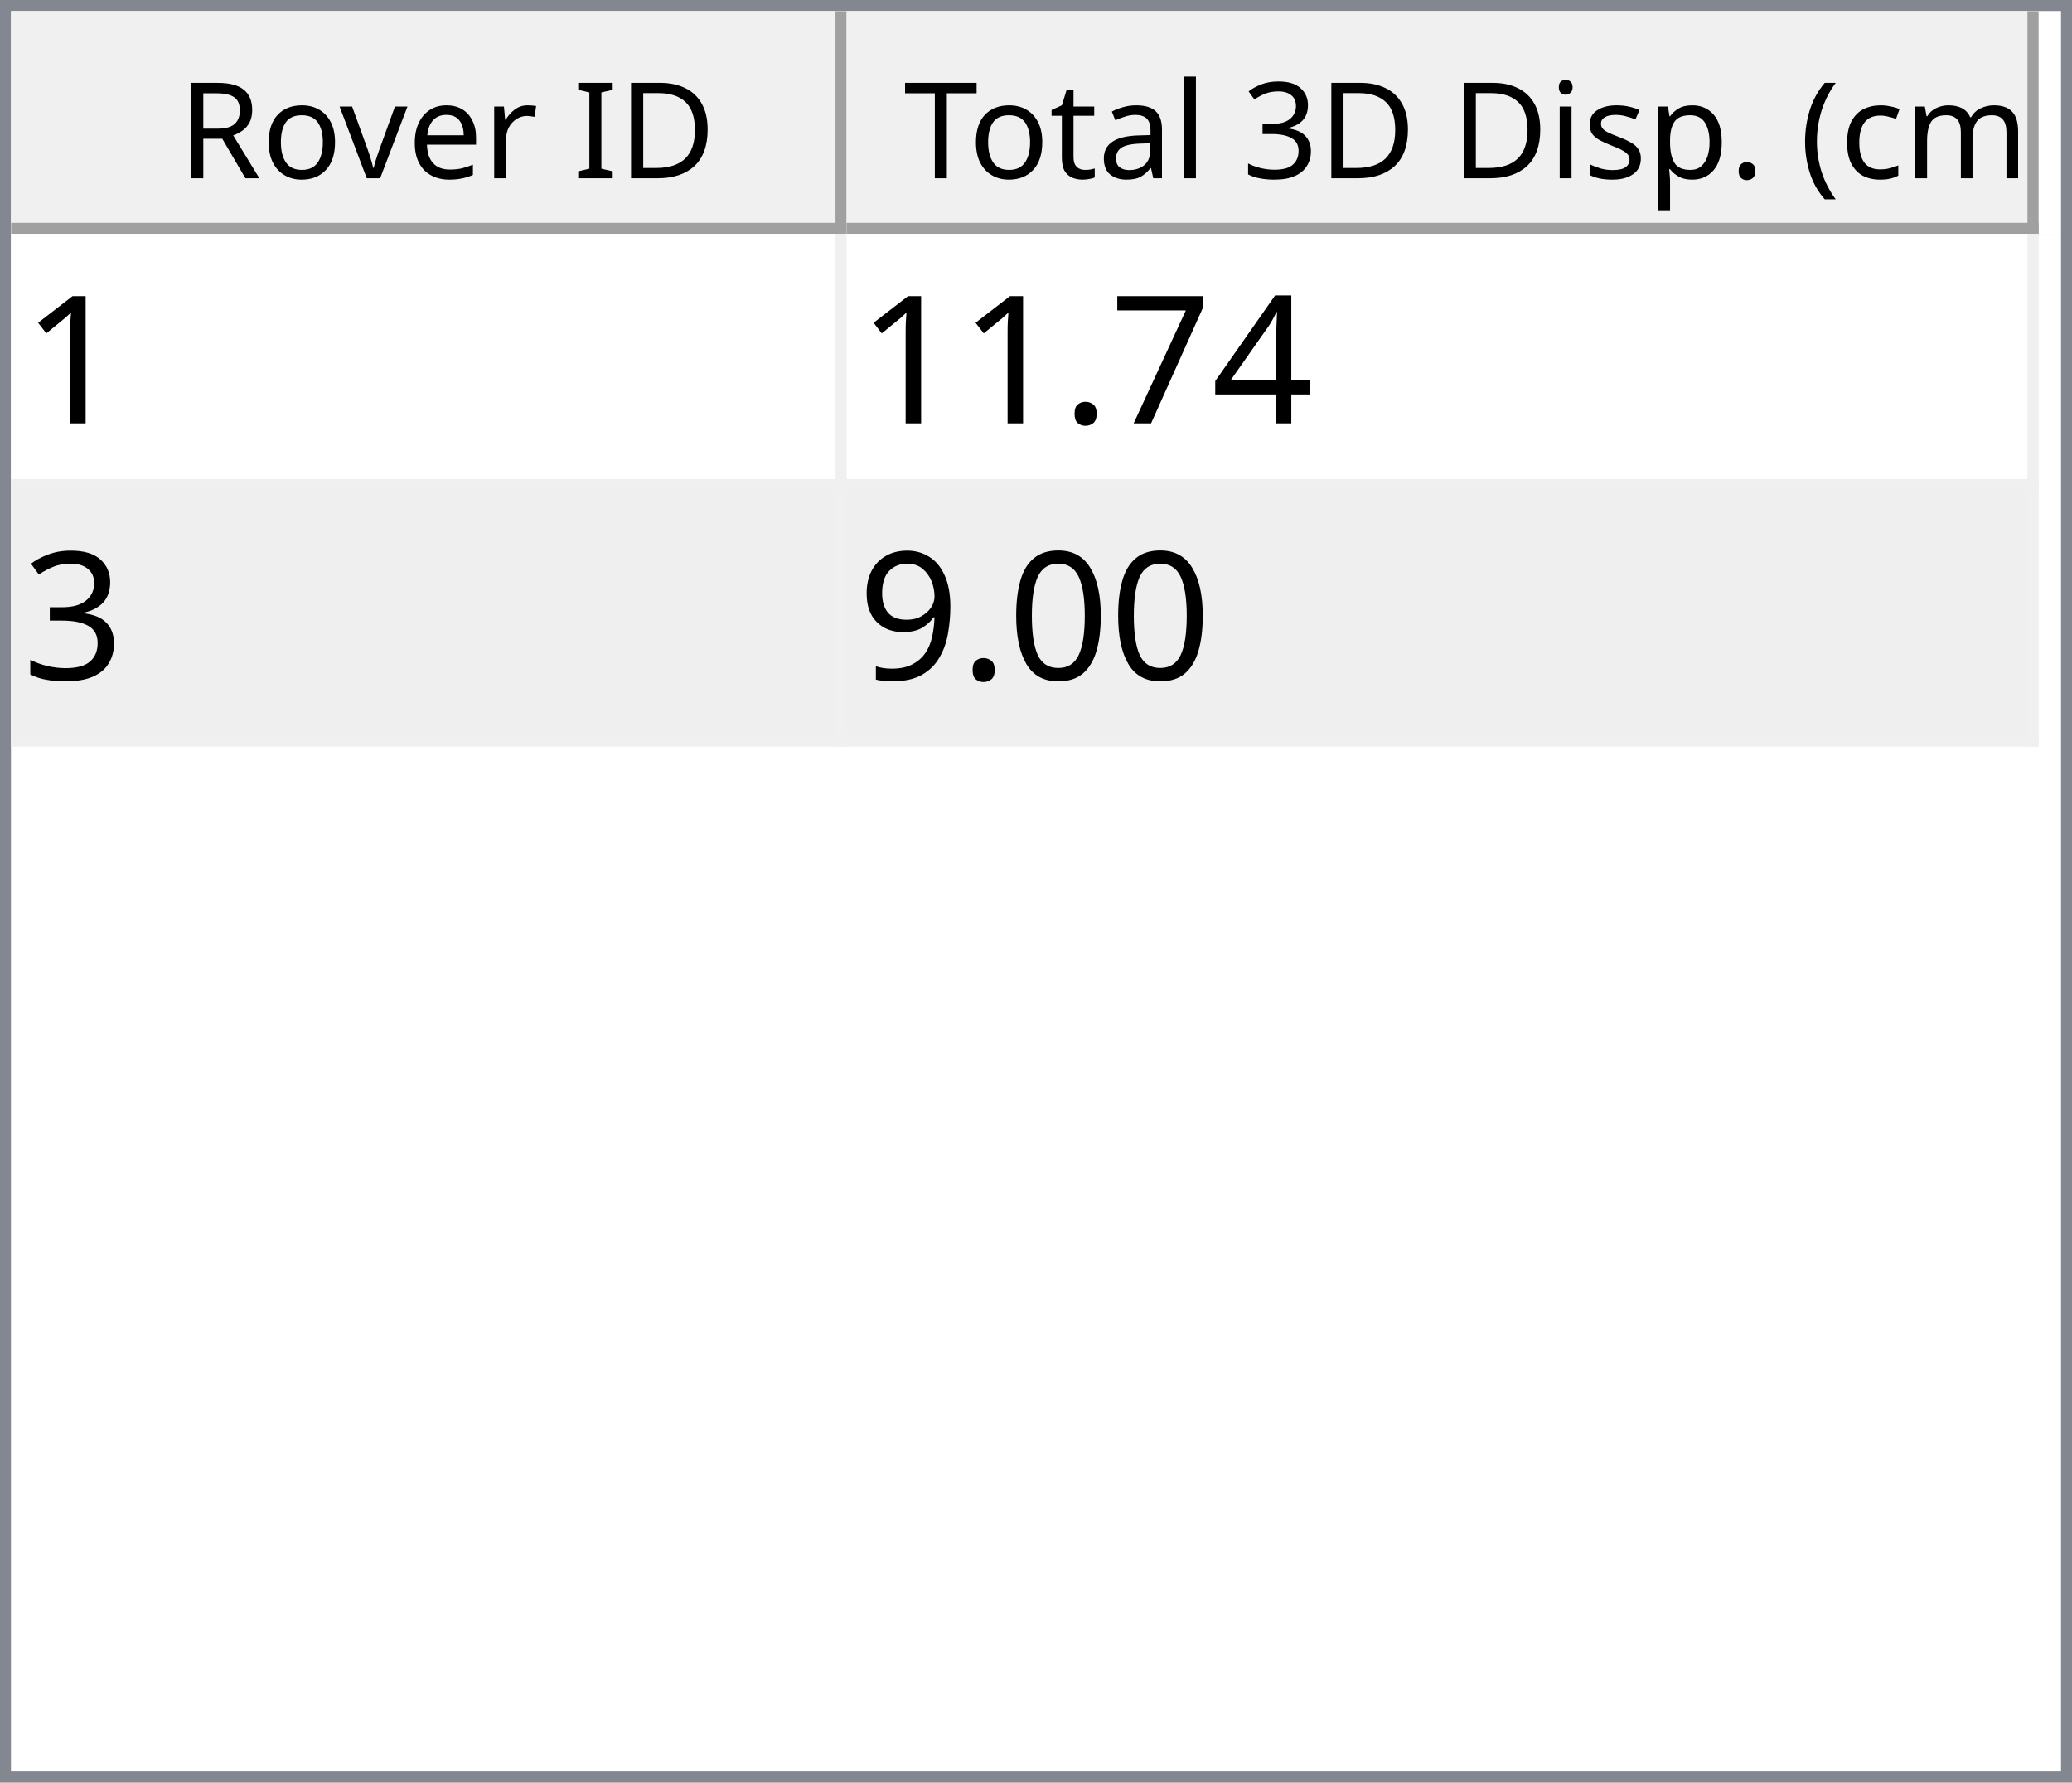
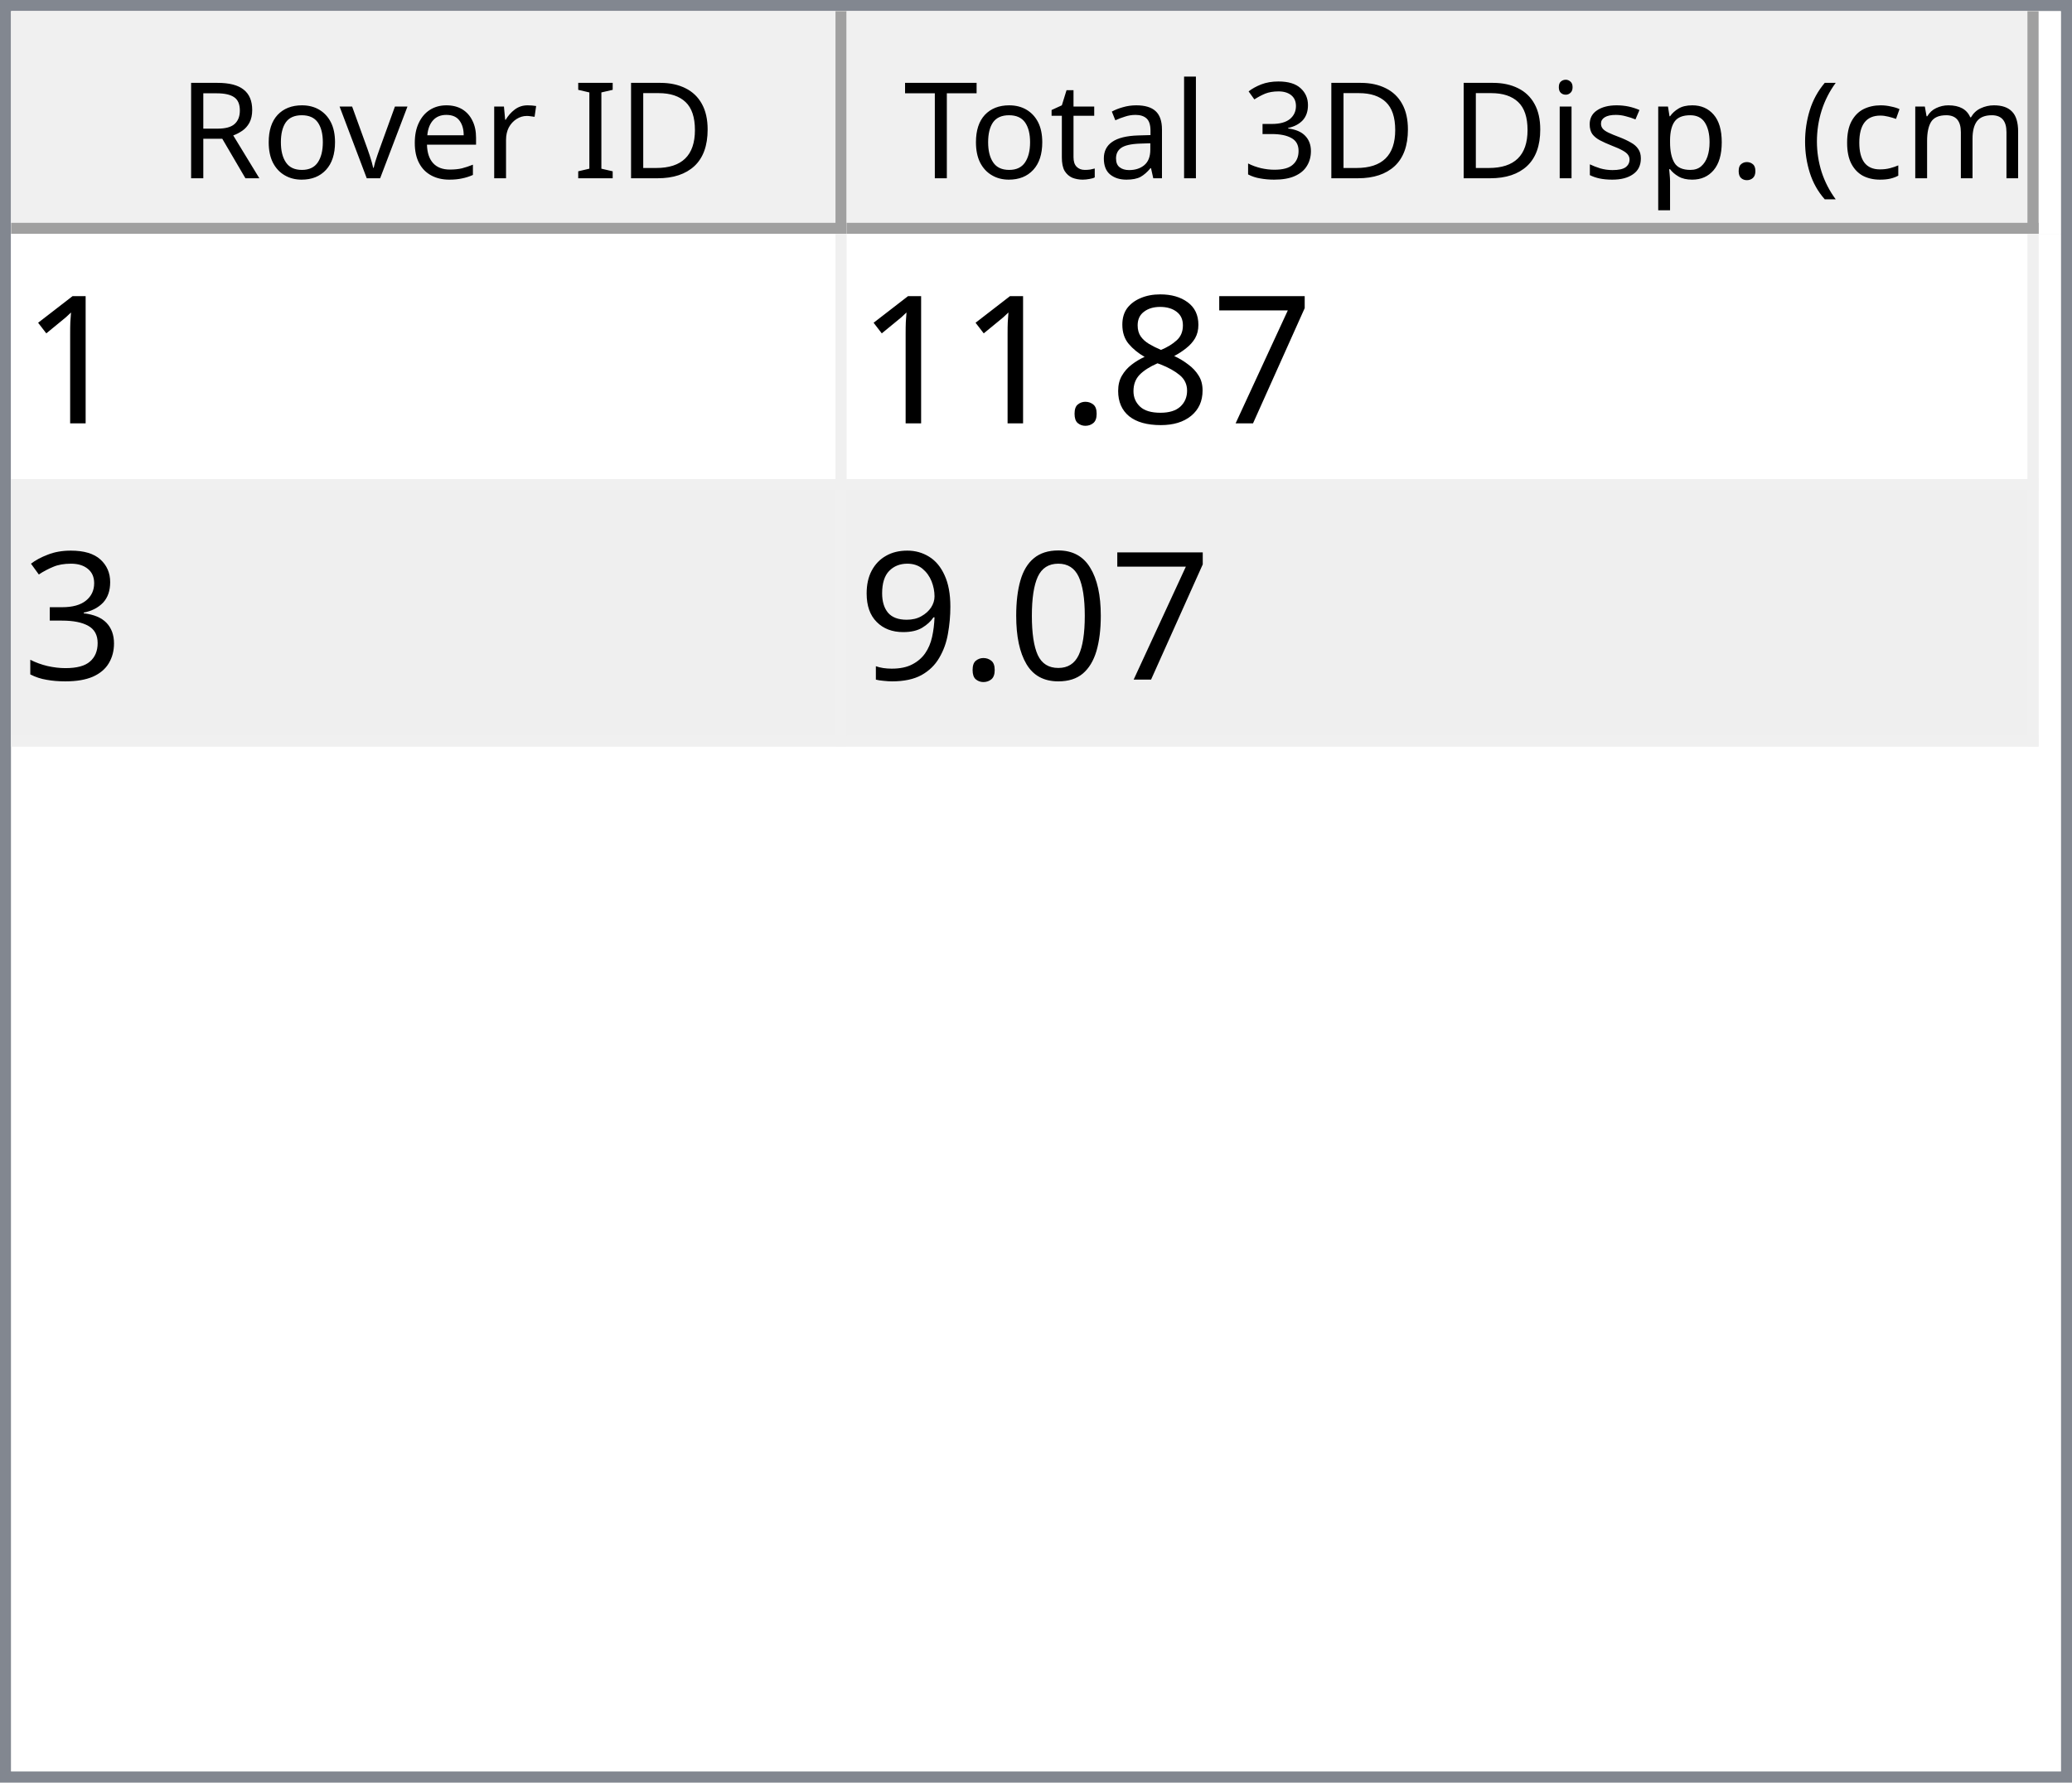
<svg xmlns="http://www.w3.org/2000/svg" style="fill-opacity:1; color-rendering:auto; color-interpolation:auto; text-rendering:auto; stroke:black; stroke-linecap:square; stroke-miterlimit:10; shape-rendering:auto; stroke-opacity:1; fill:black; stroke-dasharray:none; font-weight:normal; stroke-width:1; font-family:'Dialog'; font-style:normal; stroke-linejoin:miter; font-size:12px; stroke-dashoffset:0; image-rendering:auto;" width="186" height="160">
  <defs id="genericDefs" />
  <g>
    <defs id="defs1">
      <clipPath clipPathUnits="userSpaceOnUse" id="clipPath1">
        <path d="M0 0 L186 0 L186 160 L0 160 L0 0 Z" />
      </clipPath>
      <clipPath clipPathUnits="userSpaceOnUse" id="clipPath2">
        <path d="M0 0 L0 160 L186 160 L186 0 Z" />
      </clipPath>
      <clipPath clipPathUnits="userSpaceOnUse" id="clipPath3">
        <path d="M0 0 L0 20 L184 20 L184 0 Z" />
      </clipPath>
      <clipPath clipPathUnits="userSpaceOnUse" id="clipPath4">
        <path d="M0 0 L0 20 L75 20 L75 0 Z" />
      </clipPath>
      <clipPath clipPathUnits="userSpaceOnUse" id="clipPath5">
        <path d="M1 1 L1 19 L74 19 L74 1 Z" />
      </clipPath>
      <clipPath clipPathUnits="userSpaceOnUse" id="clipPath6">
        <path d="M0 0 L0 18 L73 18 L73 0 Z" />
      </clipPath>
      <clipPath clipPathUnits="userSpaceOnUse" id="clipPath7">
        <path d="M-0.5 -0.5 L-0.5 19.5 L74.5 19.5 L74.5 -0.5 Z" />
      </clipPath>
      <clipPath clipPathUnits="userSpaceOnUse" id="clipPath8">
        <path d="M0 0 L0 20 L107 20 L107 0 Z" />
      </clipPath>
      <clipPath clipPathUnits="userSpaceOnUse" id="clipPath9">
        <path d="M1 1 L1 19 L106 19 L106 1 Z" />
      </clipPath>
      <clipPath clipPathUnits="userSpaceOnUse" id="clipPath10">
        <path d="M0 0 L0 18 L105 18 L105 0 Z" />
      </clipPath>
      <clipPath clipPathUnits="userSpaceOnUse" id="clipPath11">
        <path d="M-0.5 -0.5 L-0.5 19.5 L106.5 19.5 L106.5 -0.5 Z" />
      </clipPath>
      <clipPath clipPathUnits="userSpaceOnUse" id="clipPath12">
        <path d="M0 0 L0 138 L184 138 L184 0 Z" />
      </clipPath>
      <clipPath clipPathUnits="userSpaceOnUse" id="clipPath13">
        <path d="M0 0 L0 46 L182 46 L182 0 Z" />
      </clipPath>
      <clipPath clipPathUnits="userSpaceOnUse" id="clipPath14">
        <path d="M-0.5 -0.5 L-0.5 45.5 L181.5 45.5 L181.5 -0.5 Z" />
      </clipPath>
      <clipPath clipPathUnits="userSpaceOnUse" id="clipPath15">
        <path d="M0 0 L0 22 L74 22 L74 0 Z" />
      </clipPath>
      <clipPath clipPathUnits="userSpaceOnUse" id="clipPath16">
        <path d="M0 0 L0 22 L106 22 L106 0 Z" />
      </clipPath>
      <font horiz-adv-x="64.551" id="font1">
        <font-face ascent="107.91" descent="25.098" units-per-em="100" style="font-style:normal; font-family:Segoe UI; font-weight:normal;" />
        <missing-glyph horiz-adv-x="64.551" d="M8.109 0 L8.109 68.266 L56.453 68.266 L56.453 0 L8.109 0 ZM15.328 7.234 L49.219 7.234 L49.219 61.031 L15.328 61.031 L15.328 7.234 Z" />
        <glyph unicode="D" horiz-adv-x="70.117" d="M9.188 0 L9.188 70.016 L28.516 70.016 Q65.531 70.016 65.531 35.891 Q65.531 19.672 55.25 9.836 Q44.969 0 27.734 0 L9.188 0 ZM17.391 62.594 L17.391 7.422 L27.828 7.422 Q41.609 7.422 49.273 14.797 Q56.938 22.172 56.938 35.688 Q56.938 62.594 28.328 62.594 L17.391 62.594 Z" />
        <glyph unicode="I" horiz-adv-x="26.611" d="M17.391 0 L9.188 0 L9.188 70.016 L17.391 70.016 L17.391 0 Z" />
        <glyph unicode=" " horiz-adv-x="27.393" d="" />
        <glyph unicode="r" horiz-adv-x="34.766" d="M34.188 41.891 Q32.078 43.5 28.125 43.5 Q23 43.5 19.555 38.672 Q16.109 33.844 16.109 25.484 L16.109 0 L8.109 0 L8.109 50 L16.109 50 L16.109 39.703 L16.312 39.703 Q18.016 44.969 21.531 47.922 Q25.047 50.875 29.391 50.875 Q32.516 50.875 34.188 50.203 L34.188 41.891 Z" />
        <glyph unicode="e" horiz-adv-x="52.295" d="M48.297 23 L12.984 23 Q13.188 14.656 17.484 10.109 Q21.781 5.562 29.297 5.562 Q37.75 5.562 44.828 11.141 L44.828 3.609 Q38.234 -1.172 27.391 -1.172 Q16.797 -1.172 10.742 5.641 Q4.688 12.453 4.688 24.812 Q4.688 36.469 11.305 43.82 Q17.922 51.172 27.734 51.172 Q37.547 51.172 42.922 44.828 Q48.297 38.484 48.297 27.203 L48.297 23 ZM40.094 29.781 Q40.047 36.719 36.75 40.578 Q33.453 44.438 27.594 44.438 Q21.922 44.438 17.969 40.383 Q14.016 36.328 13.094 29.781 L40.094 29.781 Z" />
        <glyph unicode="v" horiz-adv-x="47.9" d="M47.406 50 L27.484 0 L19.625 0 L0.688 50 L9.469 50 L22.172 13.672 Q23.578 9.672 23.922 6.688 L24.125 6.688 Q24.609 10.453 25.688 13.484 L38.969 50 L47.406 50 Z" />
        <glyph unicode="o" horiz-adv-x="58.594" d="M29 -1.172 Q17.922 -1.172 11.305 5.836 Q4.688 12.844 4.688 24.422 Q4.688 37.016 11.57 44.094 Q18.453 51.172 30.172 51.172 Q41.359 51.172 47.633 44.289 Q53.906 37.406 53.906 25.203 Q53.906 13.234 47.141 6.031 Q40.375 -1.172 29 -1.172 ZM29.594 44.438 Q21.875 44.438 17.383 39.188 Q12.891 33.938 12.891 24.703 Q12.891 15.828 17.43 10.695 Q21.969 5.562 29.594 5.562 Q37.359 5.562 41.531 10.594 Q45.703 15.625 45.703 24.906 Q45.703 34.281 41.531 39.359 Q37.359 44.438 29.594 44.438 Z" />
        <glyph unicode="R" horiz-adv-x="59.814" d="M59.375 0 L49.609 0 L37.891 19.625 Q36.281 22.359 34.766 24.289 Q33.25 26.219 31.664 27.438 Q30.078 28.656 28.25 29.219 Q26.422 29.781 24.125 29.781 L17.391 29.781 L17.391 0 L9.188 0 L9.188 70.016 L30.078 70.016 Q34.672 70.016 38.555 68.867 Q42.438 67.719 45.289 65.375 Q48.141 63.031 49.758 59.547 Q51.375 56.062 51.375 51.375 Q51.375 47.703 50.273 44.656 Q49.172 41.609 47.148 39.211 Q45.125 36.812 42.266 35.133 Q39.406 33.453 35.844 32.516 L35.844 32.328 Q37.594 31.547 38.891 30.547 Q40.188 29.547 41.359 28.18 Q42.531 26.812 43.68 25.078 Q44.828 23.344 46.234 21.047 L59.375 0 ZM17.391 62.594 L17.391 37.203 L28.516 37.203 Q31.594 37.203 34.203 38.133 Q36.812 39.062 38.719 40.797 Q40.625 42.531 41.703 45.047 Q42.781 47.562 42.781 50.688 Q42.781 56.297 39.141 59.445 Q35.5 62.594 28.609 62.594 L17.391 62.594 Z" />
        <glyph unicode=")" horiz-adv-x="30.176" d="M8.297 -15.922 L1.172 -15.922 Q16.406 2.344 16.406 26.812 Q16.406 51.469 1.078 70.016 L8.297 70.016 Q23.531 52.156 23.531 26.703 Q23.531 1.375 8.297 -15.922 Z" />
        <glyph unicode="m" horiz-adv-x="86.133" d="M79.109 0 L71.094 0 L71.094 28.719 Q71.094 37.016 68.531 40.727 Q65.969 44.438 59.906 44.438 Q54.781 44.438 51.195 39.75 Q47.609 35.062 47.609 28.516 L47.609 0 L39.594 0 L39.594 29.688 Q39.594 44.438 28.219 44.438 Q22.953 44.438 19.531 40.016 Q16.109 35.594 16.109 28.516 L16.109 0 L8.109 0 L8.109 50 L16.109 50 L16.109 42.094 L16.312 42.094 Q21.625 51.172 31.844 51.172 Q36.969 51.172 40.773 48.312 Q44.578 45.453 46 40.828 Q51.562 51.172 62.594 51.172 Q79.109 51.172 79.109 30.812 L79.109 0 Z" />
        <glyph unicode="c" horiz-adv-x="46.191" d="M42.188 2.297 Q36.422 -1.172 28.516 -1.172 Q17.828 -1.172 11.258 5.789 Q4.688 12.75 4.688 23.828 Q4.688 36.188 11.766 43.68 Q18.844 51.172 30.672 51.172 Q37.25 51.172 42.281 48.734 L42.281 40.531 Q36.719 44.438 30.375 44.438 Q22.703 44.438 17.797 38.945 Q12.891 33.453 12.891 24.516 Q12.891 15.719 17.508 10.641 Q22.125 5.562 29.891 5.562 Q36.422 5.562 42.188 9.906 L42.188 2.297 Z" />
        <glyph unicode="(" horiz-adv-x="30.176" d="M29.109 -15.922 L21.969 -15.922 Q6.844 1.375 6.844 26.703 Q6.844 52.156 21.969 70.016 L29.203 70.016 Q13.875 51.469 13.875 26.812 Q13.875 2.344 29.109 -15.922 Z" />
        <glyph unicode="." horiz-adv-x="21.68" d="M10.891 -1.078 Q8.641 -1.078 7.055 0.539 Q5.469 2.156 5.469 4.391 Q5.469 6.641 7.055 8.273 Q8.641 9.906 10.891 9.906 Q13.188 9.906 14.797 8.273 Q16.406 6.641 16.406 4.391 Q16.406 2.156 14.797 0.539 Q13.188 -1.078 10.891 -1.078 Z" />
        <glyph unicode="p" horiz-adv-x="58.789" d="M16.312 7.234 L16.109 7.234 L16.109 -23 L8.109 -23 L8.109 50 L16.109 50 L16.109 41.219 L16.312 41.219 Q22.219 51.172 33.594 51.172 Q43.266 51.172 48.688 44.461 Q54.109 37.75 54.109 26.469 Q54.109 13.922 48 6.375 Q41.891 -1.172 31.297 -1.172 Q21.578 -1.172 16.312 7.234 ZM16.109 27.391 L16.109 20.406 Q16.109 14.203 20.141 9.883 Q24.172 5.562 30.375 5.562 Q37.641 5.562 41.773 11.133 Q45.906 16.703 45.906 26.609 Q45.906 34.969 42.047 39.703 Q38.188 44.438 31.594 44.438 Q24.609 44.438 20.359 39.578 Q16.109 34.719 16.109 27.391 Z" />
        <glyph unicode="s" horiz-adv-x="42.432" d="M5.078 1.812 L5.078 10.406 Q11.625 5.562 19.484 5.562 Q30.031 5.562 30.031 12.594 Q30.031 14.594 29.125 15.992 Q28.219 17.391 26.68 18.461 Q25.141 19.531 23.07 20.383 Q21 21.234 18.609 22.172 Q15.281 23.484 12.766 24.828 Q10.25 26.172 8.57 27.859 Q6.891 29.547 6.031 31.695 Q5.172 33.844 5.172 36.719 Q5.172 40.234 6.789 42.945 Q8.406 45.656 11.086 47.484 Q13.766 49.312 17.211 50.242 Q20.656 51.172 24.312 51.172 Q30.812 51.172 35.938 48.922 L35.938 40.828 Q30.422 44.438 23.25 44.438 Q21 44.438 19.195 43.922 Q17.391 43.406 16.094 42.477 Q14.797 41.547 14.086 40.258 Q13.375 38.969 13.375 37.406 Q13.375 35.453 14.086 34.133 Q14.797 32.812 16.164 31.789 Q17.531 30.766 19.484 29.938 Q21.438 29.109 23.922 28.125 Q27.25 26.859 29.883 25.516 Q32.516 24.172 34.375 22.484 Q36.234 20.797 37.234 18.602 Q38.234 16.406 38.234 13.375 Q38.234 9.672 36.602 6.938 Q34.969 4.203 32.234 2.398 Q29.5 0.594 25.93 -0.289 Q22.359 -1.172 18.453 -1.172 Q10.75 -1.172 5.078 1.812 Z" />
        <glyph unicode="i" horiz-adv-x="24.219" d="M12.203 62.703 Q10.062 62.703 8.547 64.164 Q7.031 65.625 7.031 67.875 Q7.031 70.125 8.547 71.609 Q10.062 73.094 12.203 73.094 Q14.406 73.094 15.945 71.609 Q17.484 70.125 17.484 67.875 Q17.484 65.719 15.945 64.211 Q14.406 62.703 12.203 62.703 ZM16.109 0 L8.109 0 L8.109 50 L16.109 50 L16.109 0 Z" />
        <glyph unicode="3" horiz-adv-x="53.906" d="M46.531 19.828 Q46.531 15.094 44.75 11.211 Q42.969 7.328 39.719 4.57 Q36.469 1.812 31.93 0.297 Q27.391 -1.219 21.922 -1.219 Q11.922 -1.219 6 2.594 L6 11.188 Q13.094 5.609 22.219 5.609 Q25.875 5.609 28.828 6.539 Q31.781 7.469 33.906 9.227 Q36.031 10.984 37.18 13.477 Q38.328 15.969 38.328 19.094 Q38.328 32.812 18.797 32.812 L12.984 32.812 L12.984 39.594 L18.5 39.594 Q35.797 39.594 35.797 52.484 Q35.797 64.406 22.609 64.406 Q15.188 64.406 8.688 59.422 L8.688 67.188 Q15.375 71.188 24.609 71.188 Q29 71.188 32.57 69.969 Q36.141 68.75 38.68 66.555 Q41.219 64.359 42.609 61.281 Q44 58.203 44 54.5 Q44 40.672 30.031 36.719 L30.031 36.531 Q33.594 36.141 36.625 34.797 Q39.656 33.453 41.852 31.305 Q44.047 29.156 45.289 26.25 Q46.531 23.344 46.531 19.828 Z" />
        <glyph unicode="l" horiz-adv-x="24.219" d="M16.109 0 L8.109 0 L8.109 74.031 L16.109 74.031 L16.109 0 Z" />
        <glyph unicode="a" horiz-adv-x="50.879" d="M43.891 0 L35.891 0 L35.891 7.812 L35.688 7.812 Q30.469 -1.172 20.312 -1.172 Q12.844 -1.172 8.617 2.781 Q4.391 6.734 4.391 13.281 Q4.391 27.297 20.906 29.594 L35.891 31.688 Q35.891 44.438 25.594 44.438 Q16.547 44.438 9.281 38.281 L9.281 46.484 Q16.656 51.172 26.266 51.172 Q43.891 51.172 43.891 32.516 L43.891 0 ZM35.891 25.297 L23.828 23.641 Q18.266 22.859 15.43 20.875 Q12.594 18.891 12.594 13.875 Q12.594 10.203 15.211 7.883 Q17.828 5.562 22.172 5.562 Q28.125 5.562 32.008 9.742 Q35.891 13.922 35.891 20.312 L35.891 25.297 Z" />
        <glyph unicode="t" horiz-adv-x="33.887" d="M31.297 0.484 Q28.469 -1.078 23.828 -1.078 Q10.688 -1.078 10.688 13.578 L10.688 43.172 L2.094 43.172 L2.094 50 L10.688 50 L10.688 62.203 L18.703 64.797 L18.703 50 L31.297 50 L31.297 43.172 L18.703 43.172 L18.703 14.984 Q18.703 9.969 20.414 7.82 Q22.125 5.672 26.078 5.672 Q29.109 5.672 31.297 7.328 L31.297 0.484 Z" />
        <glyph unicode="T" horiz-adv-x="52.393" d="M50.594 62.594 L30.375 62.594 L30.375 0 L22.172 0 L22.172 62.594 L2 62.594 L2 70.016 L50.594 70.016 L50.594 62.594 Z" />
      </font>
      <font horiz-adv-x="75.0" id="font2">
        <font-face ascent="100.537" descent="21.973" units-per-em="100" style="font-style:normal; font-family:sans-serif; font-weight:normal;" />
        <missing-glyph horiz-adv-x="75.0" d="M12.5 0 L12.5 62.5 L62.5 62.5 L62.5 0 L12.5 0 ZM14.062 1.562 L60.938 1.562 L60.938 60.938 L14.062 60.938 L14.062 1.562 Z" />
        <glyph unicode="1" horiz-adv-x="55.615" d="M37.25 0 L28.469 0 L28.469 56 Q25.297 52.984 20.141 49.953 Q14.984 46.922 10.891 45.406 L10.891 53.906 Q18.266 57.375 23.781 62.305 Q29.297 67.234 31.594 71.875 L37.25 71.875 L37.25 0 Z" />
-         <glyph unicode="4" horiz-adv-x="55.615" d="M32.328 0 L32.328 17.141 L1.266 17.141 L1.266 25.203 L33.938 71.578 L41.109 71.578 L41.109 25.203 L50.781 25.203 L50.781 17.141 L41.109 17.141 L41.109 0 L32.328 0 ZM32.328 25.203 L32.328 57.469 L9.906 25.203 L32.328 25.203 Z" />
        <glyph unicode="7" horiz-adv-x="55.615" d="M4.734 62.203 L4.734 70.656 L51.078 70.656 L51.078 63.812 Q44.234 56.547 37.523 44.484 Q30.812 32.422 27.156 19.672 Q24.516 10.688 23.781 0 L14.75 0 Q14.891 8.453 18.062 20.414 Q21.234 32.375 27.172 43.484 Q33.109 54.594 39.797 62.203 L4.734 62.203 Z" />
+         <glyph unicode="8" horiz-adv-x="55.615" d="M17.672 38.812 Q12.203 40.828 9.57 44.539 Q6.938 48.25 6.938 53.422 Q6.938 61.234 12.555 66.555 Q18.172 71.875 27.484 71.875 Q36.859 71.875 42.578 66.43 Q48.297 60.984 48.297 53.172 Q48.297 48.188 45.68 44.508 Q43.062 40.828 37.75 38.812 Q44.344 36.672 47.781 31.883 Q51.219 27.094 51.219 20.453 Q51.219 11.281 44.727 5.031 Q38.234 -1.219 27.641 -1.219 Q17.047 -1.219 10.547 5.055 Q4.047 11.328 4.047 20.703 Q4.047 27.688 7.594 32.398 Q11.141 37.109 17.672 38.812 ZM15.922 53.719 Q15.922 48.641 19.195 45.414 Q22.469 42.188 27.688 42.188 Q32.766 42.188 36.016 45.383 Q39.266 48.578 39.266 53.219 Q39.266 58.062 35.914 61.359 Q32.562 64.656 27.594 64.656 Q22.562 64.656 19.242 61.43 Q15.922 58.203 15.922 53.719 ZM13.094 20.656 Q13.094 16.891 14.875 13.375 Q16.656 9.859 20.172 7.93 Q23.688 6 27.734 6 Q34.031 6 38.133 10.055 Q42.234 14.109 42.234 20.359 Q42.234 26.703 38.016 30.859 Q33.797 35.016 27.438 35.016 Q21.234 35.016 17.164 30.914 Q13.094 26.812 13.094 20.656 Z" />
        <glyph unicode="." horiz-adv-x="27.783" d="M9.078 0 L9.078 10.016 L19.094 10.016 L19.094 0 L9.078 0 Z" />
        <glyph unicode="3" horiz-adv-x="55.615" d="M4.203 18.891 L12.984 20.062 Q14.5 12.594 18.141 9.297 Q21.781 6 27 6 Q33.203 6 37.477 10.297 Q41.75 14.594 41.75 20.953 Q41.75 27 37.797 30.93 Q33.844 34.859 27.734 34.859 Q25.25 34.859 21.531 33.891 L22.516 41.609 Q23.391 41.5 23.922 41.5 Q29.547 41.5 34.039 44.43 Q38.531 47.359 38.531 53.469 Q38.531 58.297 35.258 61.477 Q31.984 64.656 26.812 64.656 Q21.688 64.656 18.266 61.43 Q14.844 58.203 13.875 51.766 L5.078 53.328 Q6.688 62.156 12.398 67.016 Q18.109 71.875 26.609 71.875 Q32.469 71.875 37.398 69.359 Q42.328 66.844 44.945 62.5 Q47.562 58.156 47.562 53.266 Q47.562 48.641 45.07 44.828 Q42.578 41.016 37.703 38.766 Q44.047 37.312 47.562 32.695 Q51.078 28.078 51.078 21.141 Q51.078 11.766 44.242 5.25 Q37.406 -1.266 26.953 -1.266 Q17.531 -1.266 11.305 4.352 Q5.078 9.969 4.203 18.891 Z" />
        <glyph unicode="0" horiz-adv-x="55.615" d="M4.156 35.297 Q4.156 48 6.766 55.742 Q9.375 63.484 14.523 67.68 Q19.672 71.875 27.484 71.875 Q33.25 71.875 37.594 69.555 Q41.938 67.234 44.773 62.867 Q47.609 58.5 49.219 52.227 Q50.828 45.953 50.828 35.297 Q50.828 22.703 48.242 14.969 Q45.656 7.234 40.508 3.008 Q35.359 -1.219 27.484 -1.219 Q17.141 -1.219 11.234 6.203 Q4.156 15.141 4.156 35.297 ZM13.188 35.297 Q13.188 17.672 17.312 11.836 Q21.438 6 27.484 6 Q33.547 6 37.672 11.859 Q41.797 17.719 41.797 35.297 Q41.797 52.984 37.672 58.789 Q33.547 64.594 27.391 64.594 Q21.344 64.594 17.719 59.469 Q13.188 52.938 13.188 35.297 Z" />
        <glyph unicode="9" horiz-adv-x="55.615" d="M5.469 16.547 L13.922 17.328 Q14.984 11.375 18.016 8.688 Q21.047 6 25.781 6 Q29.828 6 32.883 7.859 Q35.938 9.719 37.891 12.82 Q39.844 15.922 41.164 21.195 Q42.484 26.469 42.484 31.938 Q42.484 32.516 42.438 33.688 Q39.797 29.5 35.234 26.883 Q30.672 24.266 25.344 24.266 Q16.453 24.266 10.305 30.711 Q4.156 37.156 4.156 47.703 Q4.156 58.594 10.578 65.234 Q17 71.875 26.656 71.875 Q33.641 71.875 39.43 68.117 Q45.219 64.359 48.219 57.398 Q51.219 50.438 51.219 37.25 Q51.219 23.531 48.242 15.406 Q45.266 7.281 39.383 3.031 Q33.5 -1.219 25.594 -1.219 Q17.188 -1.219 11.867 3.445 Q6.547 8.109 5.469 16.547 ZM41.453 48.141 Q41.453 55.719 37.43 60.156 Q33.406 64.594 27.734 64.594 Q21.875 64.594 17.531 59.812 Q13.188 55.031 13.188 47.406 Q13.188 40.578 17.312 36.305 Q21.438 32.031 27.484 32.031 Q33.594 32.031 37.523 36.305 Q41.453 40.578 41.453 48.141 Z" />
      </font>
    </defs>
    <g style="fill:white; stroke:white;">
      <rect x="0" y="0" width="186" style="clip-path:url(#clipPath1); stroke:none;" height="160" />
    </g>
    <g style="fill:white; text-rendering:optimizeSpeed; color-rendering:optimizeSpeed; image-rendering:optimizeSpeed; shape-rendering:crispEdges; stroke:white; color-interpolation:sRGB;">
      <rect x="0" width="186" height="160" y="0" style="stroke:none;" />
      <path style="stroke:none;" d="M0 160 L186 160 L186 0 L0 0 Z" />
    </g>
    <g style="fill:rgb(240,240,240); font-family:'Segoe UI'; stroke:rgb(240,240,240);">
      <rect x="0" y="0" width="186" style="clip-path:url(#clipPath2); stroke:none;" height="160" />
    </g>
    <g style="fill:rgb(130,135,144); font-family:'Segoe UI'; stroke:rgb(130,135,144);">
      <path d="M0 0 L186 0 L186 160 L0 160 L0 0 ZM1 1 L185 1 L185 159 L1 159 L1 1 Z" style="fill-rule:evenodd; clip-path:url(#clipPath2); stroke:none;" />
    </g>
    <g style="fill:white; font-family:'Segoe UI'; stroke:white;" transform="translate(1,1)">
      <rect x="0" y="0" width="184" style="clip-path:url(#clipPath3); stroke:none;" height="20" />
    </g>
    <g style="fill:rgb(240,240,240); font-family:'Segoe UI'; stroke:rgb(240,240,240);" transform="translate(1,1)">
      <rect x="0" y="0" width="75" style="clip-path:url(#clipPath4); stroke:none;" height="20" />
    </g>
    <g style="font-family:'Segoe UI';" transform="translate(2,2)">
      <text x="14" xml:space="preserve" y="14" style="clip-path:url(#clipPath6); stroke:none;">Rover ID</text>
    </g>
    <g style="fill:rgb(160,160,160); font-family:'Segoe UI'; stroke:rgb(160,160,160); stroke-linejoin:bevel;" transform="translate(1.5,1.5)">
      <line x1="74" x2="74" y1="0" style="fill:none; clip-path:url(#clipPath7);" y2="19" />
    </g>
    <g style="fill:rgb(160,160,160); font-family:'Segoe UI'; stroke:rgb(160,160,160); stroke-linejoin:bevel;" transform="matrix(1,0,0,1,1,1) translate(0.5,0.5)">
      <line x1="0" x2="74" y1="19" style="fill:none; clip-path:url(#clipPath7);" y2="19" />
    </g>
    <g style="fill:rgb(240,240,240); font-family:'Segoe UI'; stroke:rgb(240,240,240);" transform="translate(76,1)">
      <rect x="0" y="0" width="107" style="clip-path:url(#clipPath8); stroke:none;" height="20" />
    </g>
    <g style="font-family:'Segoe UI';" transform="translate(77,2)">
      <text x="1" xml:space="preserve" y="14" style="clip-path:url(#clipPath10); stroke:none;"> Total 3D Disp. (cm)</text>
    </g>
    <g style="fill:rgb(160,160,160); font-family:'Segoe UI'; stroke:rgb(160,160,160); stroke-linejoin:bevel;" transform="translate(76.5,1.5)">
      <line x1="106" x2="106" y1="0" style="fill:none; clip-path:url(#clipPath11);" y2="19" />
    </g>
    <g style="fill:rgb(160,160,160); font-family:'Segoe UI'; stroke:rgb(160,160,160); stroke-linejoin:bevel;" transform="matrix(1,0,0,1,76,1) translate(0.5,0.5)">
      <line x1="0" x2="106" y1="19" style="fill:none; clip-path:url(#clipPath11);" y2="19" />
    </g>
    <g style="fill:white; font-family:'Segoe UI'; stroke:white;" transform="translate(1,21)">
      <rect x="0" y="0" width="184" style="clip-path:url(#clipPath12); stroke:none;" height="138" />
    </g>
    <g style="fill:rgb(240,240,240); font-size:16px; font-family:sans-serif; stroke:rgb(240,240,240);" transform="translate(1,21)">
      <rect x="0" y="0" width="182" style="clip-path:url(#clipPath13); stroke:none;" height="46" />
      <line transform="translate(0.5,0.5)" x1="0" x2="181" y1="22" style="clip-path:url(#clipPath14); fill:none; stroke-linejoin:bevel;" y2="22" />
    </g>
    <g transform="matrix(1,0,0,1,1,21) translate(0.5,0.5)" style="fill:rgb(240,240,240); font-size:16px; font-family:sans-serif; stroke:rgb(240,240,240); stroke-linejoin:bevel;">
      <line x1="0" x2="181" y1="45" style="fill:none; clip-path:url(#clipPath14);" y2="45" />
    </g>
    <g transform="matrix(1,0,0,1,1,21) translate(0.5,0.5)" style="fill:rgb(240,240,240); font-size:16px; font-family:sans-serif; stroke:rgb(240,240,240); stroke-linejoin:bevel;">
      <line x1="74" x2="74" y1="0" style="fill:none; clip-path:url(#clipPath14);" y2="45" />
    </g>
    <g transform="matrix(1,0,0,1,1,21) translate(0.5,0.5)" style="fill:rgb(240,240,240); font-size:16px; font-family:sans-serif; stroke:rgb(240,240,240); stroke-linejoin:bevel;">
      <line x1="181" x2="181" y1="0" style="fill:none; clip-path:url(#clipPath14);" y2="45" />
    </g>
    <g style="fill:white; font-size:16px; font-family:sans-serif; stroke:white;" transform="matrix(1,0,0,1,1,21)">
      <rect x="0" y="0" width="74" style="clip-path:url(#clipPath15); stroke:none;" height="22" />
      <text x="1" y="17" style="fill:black; clip-path:url(#clipPath15); stroke:none;" xml:space="preserve">1</text>
    </g>
    <g style="fill:white; font-size:16px; font-family:sans-serif; stroke:white;" transform="matrix(1,0,0,1,1,21) translate(75,0)">
      <rect x="0" y="0" width="106" style="clip-path:url(#clipPath16); stroke:none;" height="22" />
-       <text x="1" y="17" style="fill:black; clip-path:url(#clipPath16); stroke:none;" xml:space="preserve">11.74</text>
+       <text x="1" y="17" style="fill:black; clip-path:url(#clipPath16); stroke:none;" xml:space="preserve">11.87</text>
    </g>
    <g style="fill:rgb(239,239,239); font-size:16px; font-family:sans-serif; stroke:rgb(239,239,239);" transform="matrix(1,0,0,1,1,21) translate(0,23)">
      <rect x="0" y="0" width="74" style="clip-path:url(#clipPath15); stroke:none;" height="22" />
      <text x="1" y="17" style="fill:black; clip-path:url(#clipPath15); stroke:none;" xml:space="preserve">3</text>
    </g>
    <g style="fill:rgb(239,239,239); font-size:16px; font-family:sans-serif; stroke:rgb(239,239,239);" transform="matrix(1,0,0,1,1,21) translate(75,23)">
      <rect x="0" y="0" width="106" style="clip-path:url(#clipPath16); stroke:none;" height="22" />
-       <text x="1" y="17" style="fill:black; clip-path:url(#clipPath16); stroke:none;" xml:space="preserve">9.00</text>
+       <text x="1" y="17" style="fill:black; clip-path:url(#clipPath16); stroke:none;" xml:space="preserve">9.07</text>
    </g>
  </g>
</svg>
